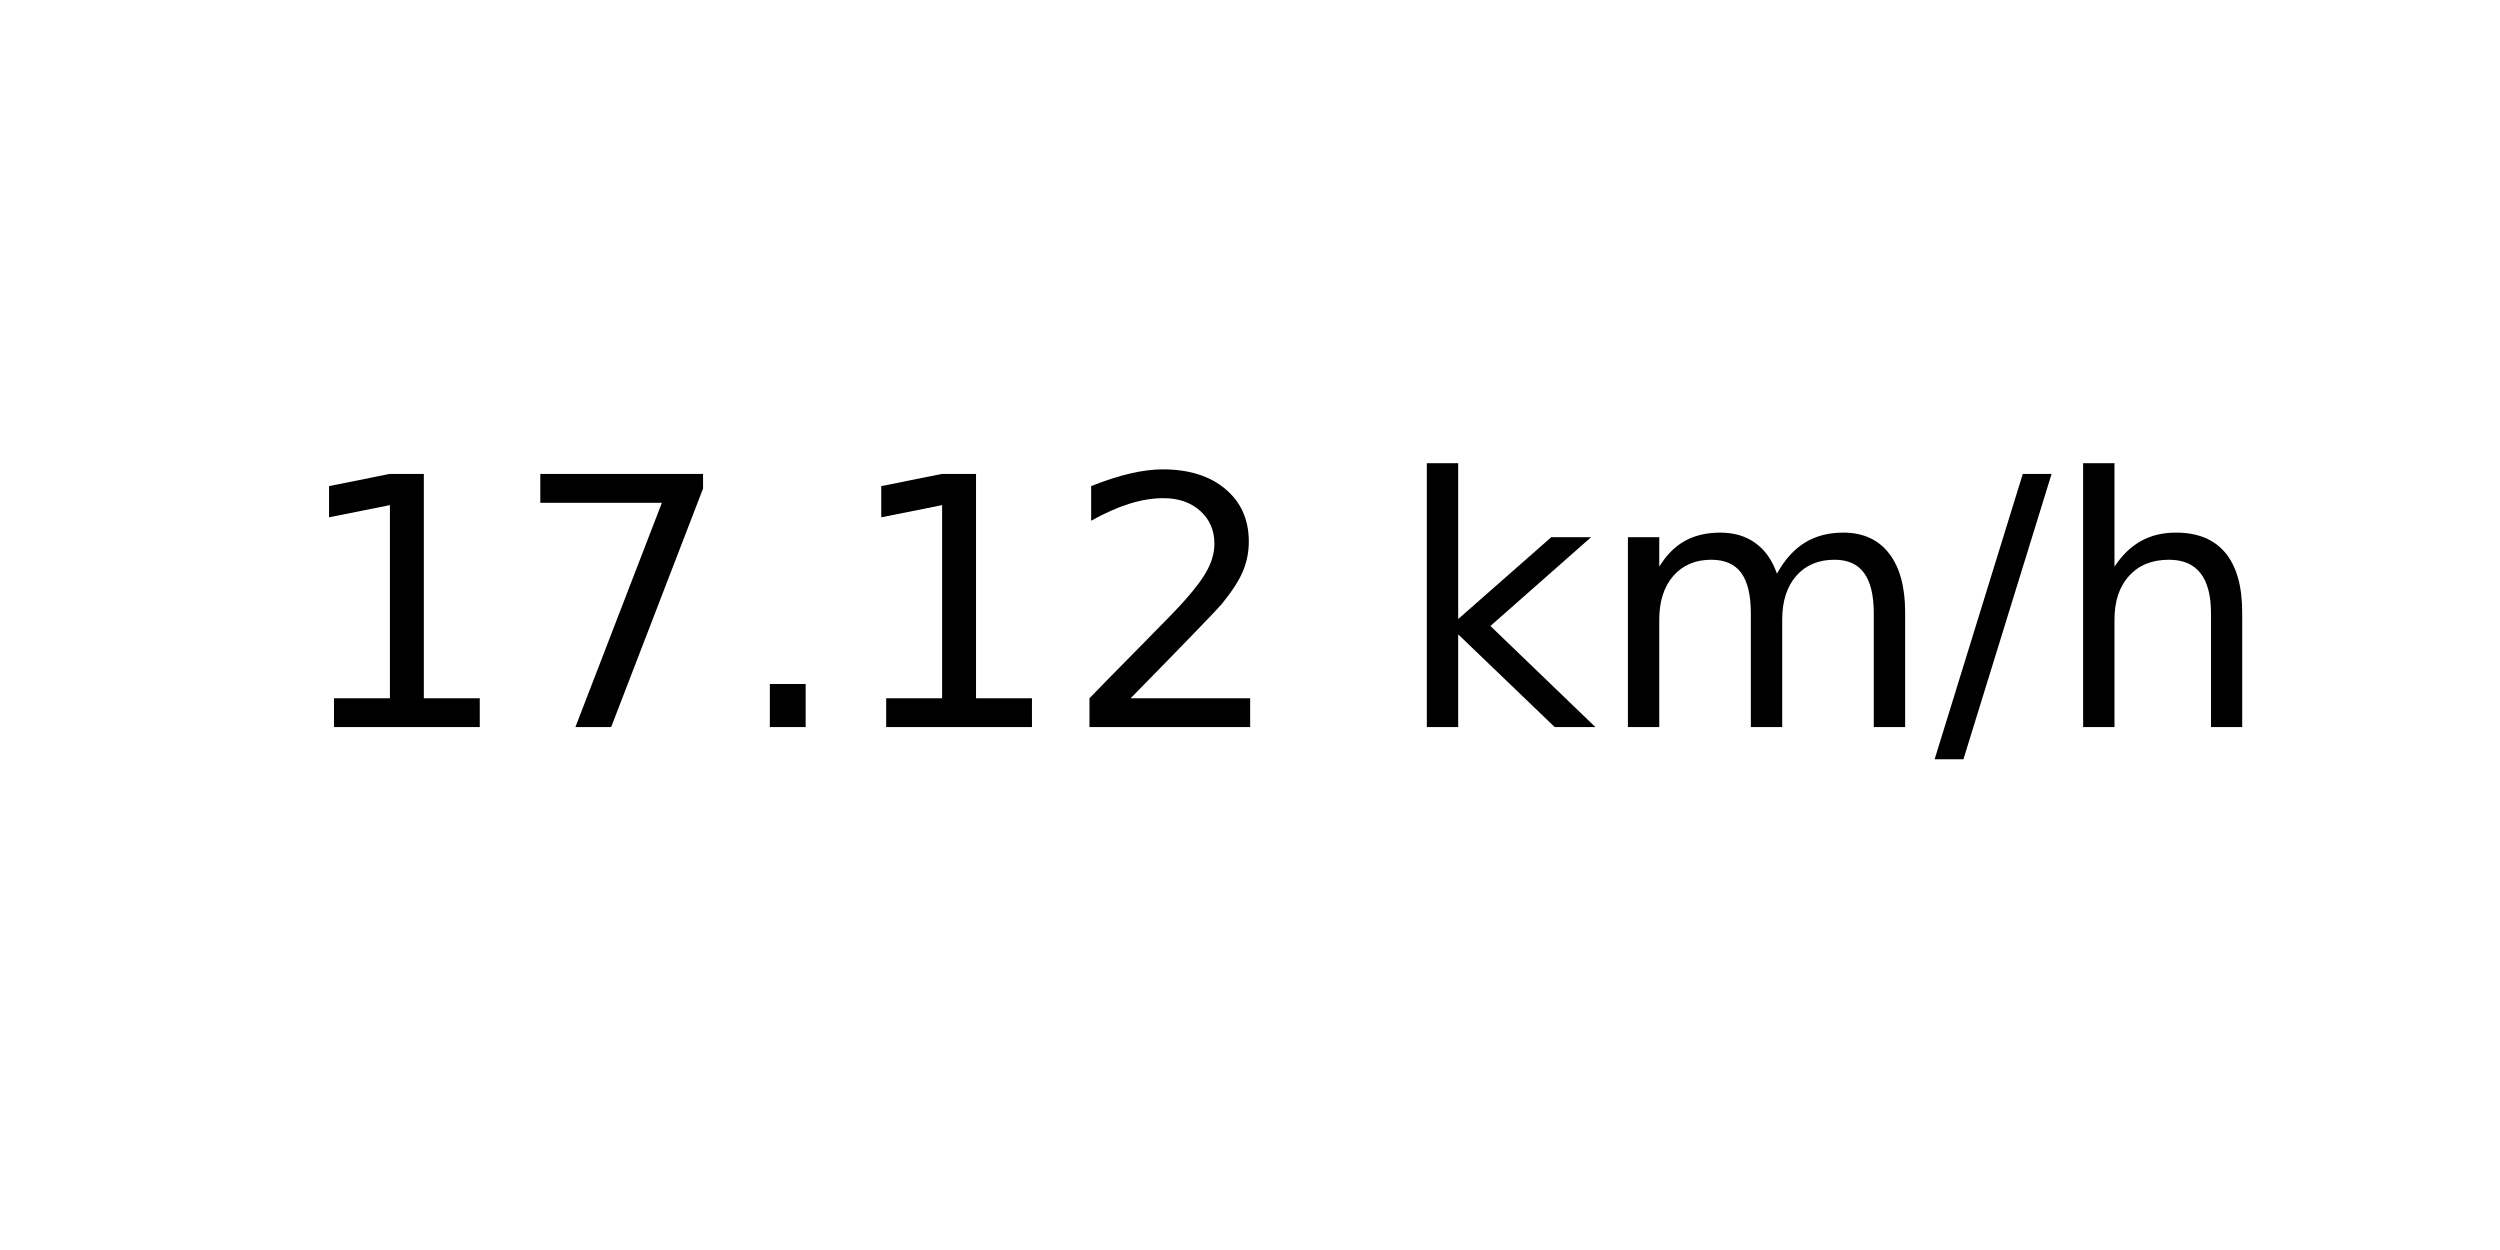
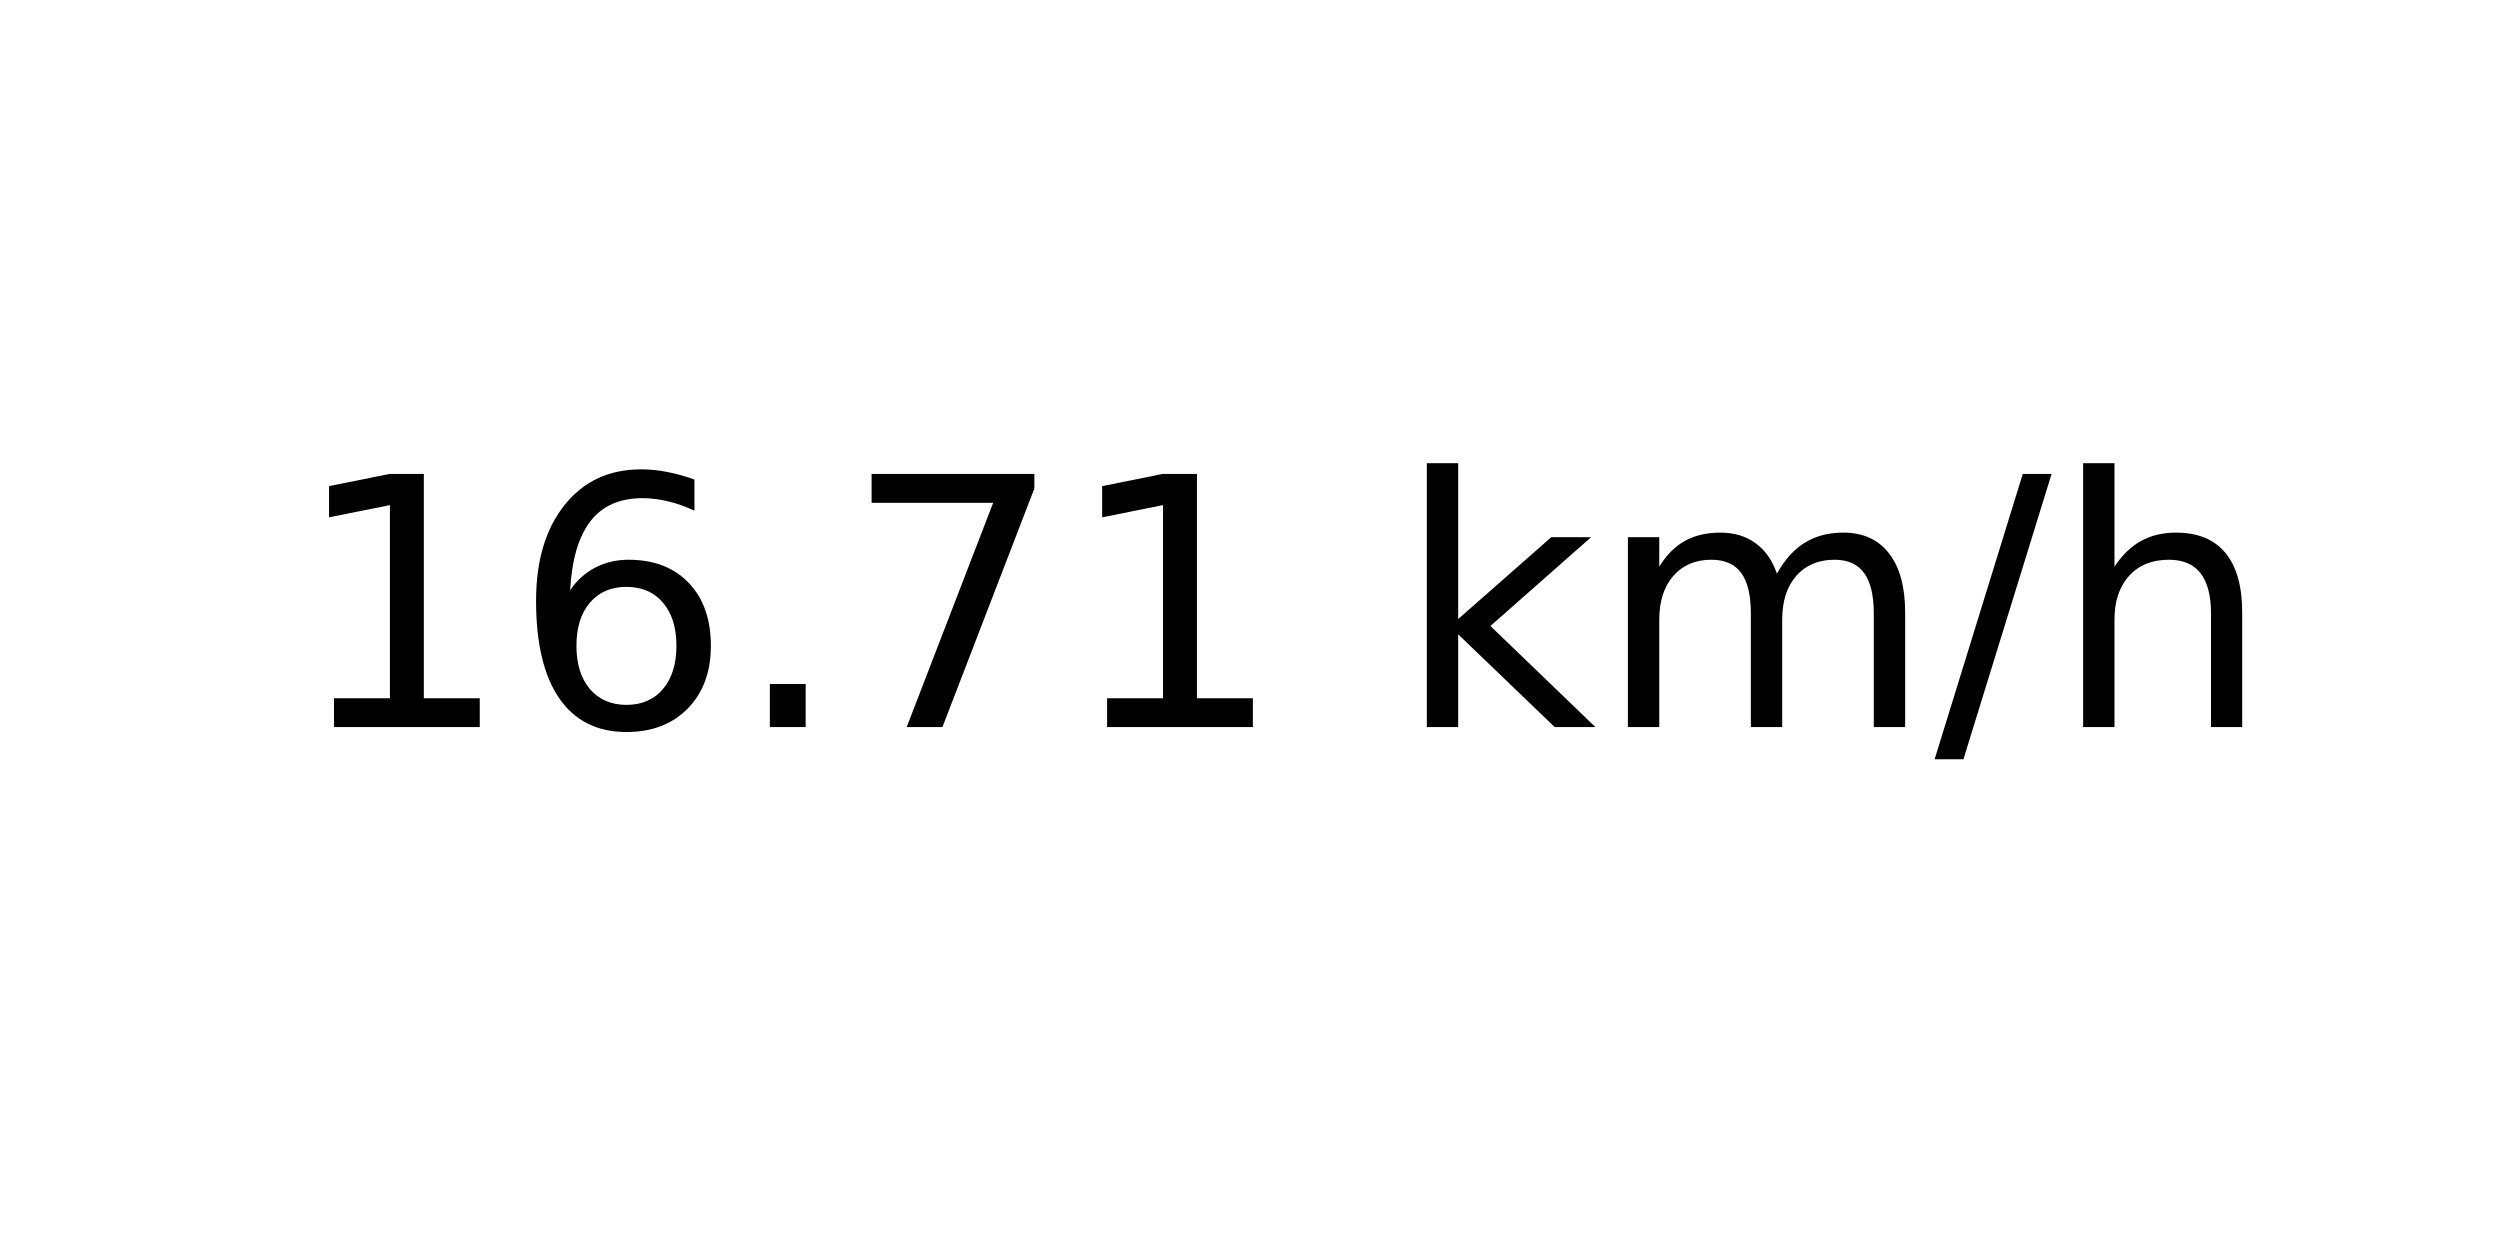
<svg xmlns="http://www.w3.org/2000/svg" xmlns:xlink="http://www.w3.org/1999/xlink" width="72pt" height="36pt" viewBox="0 0 72 36" version="1.1">
  <defs>
    <style type="text/css">*{stroke-linejoin: round; stroke-linecap: butt}</style>
  </defs>
  <g id="figure_1">
    <g id="axes_1">
      <g id="text_1">
        <g transform="translate(8.378125 20.93937) scale(0.1 -0.1)">
          <defs>
            <path id="DejaVuSans-31" d="M 794 531  L 1825 531  L 1825 4091  L 703 3866  L 703 4441  L 1819 4666  L 2450 4666  L 2450 531  L 3481 531  L 3481 0  L 794 0  L 794 531  z " transform="scale(0.015625)" />
+             <path id="DejaVuSans-36" d="M 2113 2584  Q 1688 2584 1439 2293  Q 1191 2003 1191 1497  Q 1191 994 1439 701  Q 1688 409 2113 409  Q 2538 409 2786 701  Q 3034 994 3034 1497  Q 3034 2003 2786 2293  Q 2538 2584 2113 2584  z M 3366 4563  L 3366 3988  Q 3128 4100 2886 4159  Q 2644 4219 2406 4219  Q 1781 4219 1451 3797  Q 1122 3375 1075 2522  Q 1259 2794 1537 2939  Q 1816 3084 2150 3084  Q 2853 3084 3261 2657  Q 3669 2231 3669 1497  Q 3669 778 3244 343  Q 2819 -91 2113 -91  Q 1303 -91 875 529  Q 447 1150 447 2328  Q 447 3434 972 4092  Q 1497 4750 2381 4750  Q 2619 4750 2861 4703  Q 3103 4656 3366 4563  z " transform="scale(0.015625)" />
+             <path id="DejaVuSans-2e" d="M 684 794  L 1344 794  L 1344 0  L 684 0  L 684 794  z " transform="scale(0.015625)" />
            <path id="DejaVuSans-37" d="M 525 4666  L 3525 4666  L 3525 4397  L 1831 0  L 1172 0  L 2766 4134  L 525 4134  L 525 4666  z " transform="scale(0.015625)" />
-             <path id="DejaVuSans-2e" d="M 684 794  L 1344 794  L 1344 0  L 684 0  L 684 794  z " transform="scale(0.015625)" />
-             <path id="DejaVuSans-32" d="M 1228 531  L 3431 531  L 3431 0  L 469 0  L 469 531  Q 828 903 1448 1529  Q 2069 2156 2228 2338  Q 2531 2678 2651 2914  Q 2772 3150 2772 3378  Q 2772 3750 2511 3984  Q 2250 4219 1831 4219  Q 1534 4219 1204 4116  Q 875 4013 500 3803  L 500 4441  Q 881 4594 1212 4672  Q 1544 4750 1819 4750  Q 2544 4750 2975 4387  Q 3406 4025 3406 3419  Q 3406 3131 3298 2873  Q 3191 2616 2906 2266  Q 2828 2175 2409 1742  Q 1991 1309 1228 531  z " transform="scale(0.015625)" />
            <path id="DejaVuSans-20" transform="scale(0.015625)" />
            <path id="DejaVuSans-6b" d="M 581 4863  L 1159 4863  L 1159 1991  L 2875 3500  L 3609 3500  L 1753 1863  L 3688 0  L 2938 0  L 1159 1709  L 1159 0  L 581 0  L 581 4863  z " transform="scale(0.015625)" />
            <path id="DejaVuSans-6d" d="M 3328 2828  Q 3544 3216 3844 3400  Q 4144 3584 4550 3584  Q 5097 3584 5394 3201  Q 5691 2819 5691 2113  L 5691 0  L 5113 0  L 5113 2094  Q 5113 2597 4934 2840  Q 4756 3084 4391 3084  Q 3944 3084 3684 2787  Q 3425 2491 3425 1978  L 3425 0  L 2847 0  L 2847 2094  Q 2847 2600 2669 2842  Q 2491 3084 2119 3084  Q 1678 3084 1418 2786  Q 1159 2488 1159 1978  L 1159 0  L 581 0  L 581 3500  L 1159 3500  L 1159 2956  Q 1356 3278 1631 3431  Q 1906 3584 2284 3584  Q 2666 3584 2933 3390  Q 3200 3197 3328 2828  z " transform="scale(0.015625)" />
            <path id="DejaVuSans-2f" d="M 1625 4666  L 2156 4666  L 531 -594  L 0 -594  L 1625 4666  z " transform="scale(0.015625)" />
            <path id="DejaVuSans-68" d="M 3513 2113  L 3513 0  L 2938 0  L 2938 2094  Q 2938 2591 2744 2837  Q 2550 3084 2163 3084  Q 1697 3084 1428 2787  Q 1159 2491 1159 1978  L 1159 0  L 581 0  L 581 4863  L 1159 4863  L 1159 2956  Q 1366 3272 1645 3428  Q 1925 3584 2291 3584  Q 2894 3584 3203 3211  Q 3513 2838 3513 2113  z " transform="scale(0.015625)" />
          </defs>
          <use xlink:href="#DejaVuSans-31" />
-           <use xlink:href="#DejaVuSans-37" x="63.623" />
+           <use xlink:href="#DejaVuSans-36" x="63.623" />
          <use xlink:href="#DejaVuSans-2e" x="127.246" />
-           <use xlink:href="#DejaVuSans-31" x="159.033" />
-           <use xlink:href="#DejaVuSans-32" x="222.656" />
+           <use xlink:href="#DejaVuSans-37" x="159.033" />
+           <use xlink:href="#DejaVuSans-31" x="222.656" />
          <use xlink:href="#DejaVuSans-20" x="286.279" />
          <use xlink:href="#DejaVuSans-6b" x="318.066" />
          <use xlink:href="#DejaVuSans-6d" x="375.977" />
          <use xlink:href="#DejaVuSans-2f" x="473.389" />
          <use xlink:href="#DejaVuSans-68" x="507.08" />
        </g>
      </g>
    </g>
  </g>
</svg>
